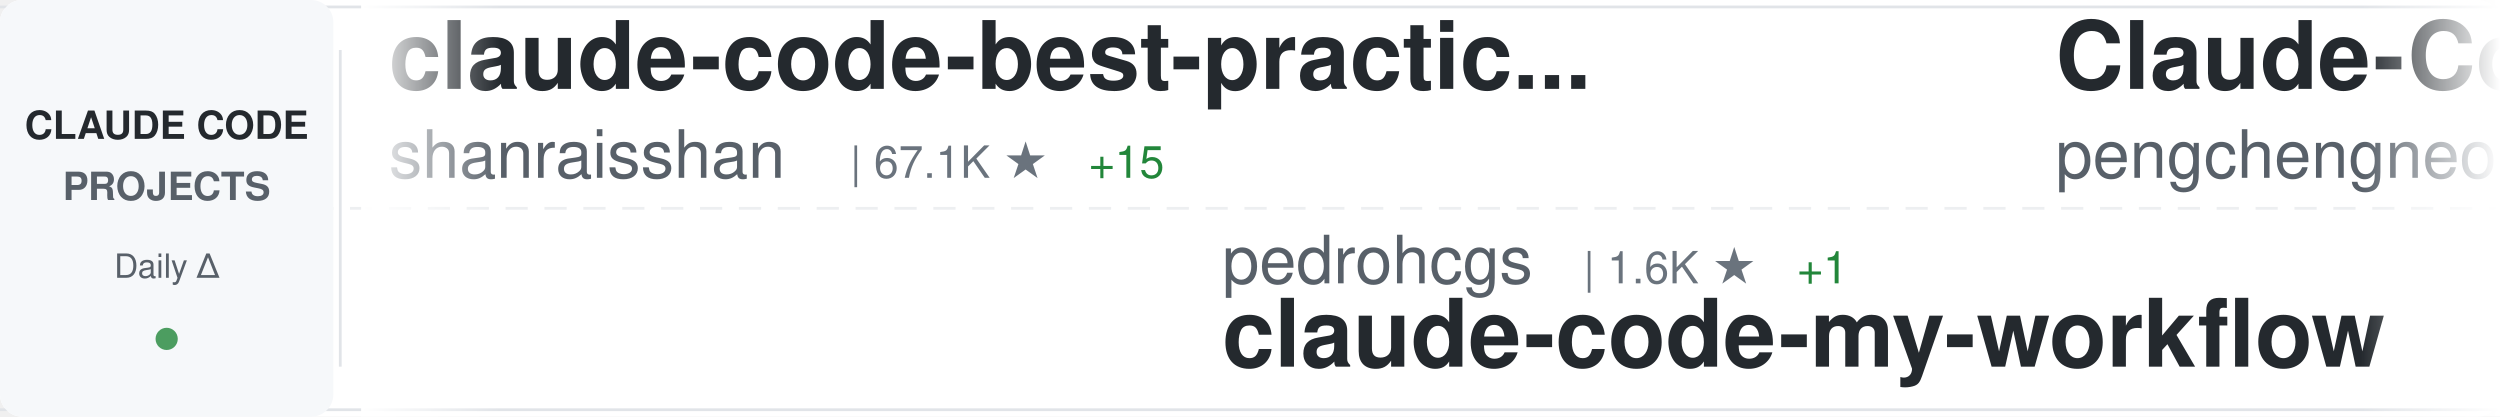
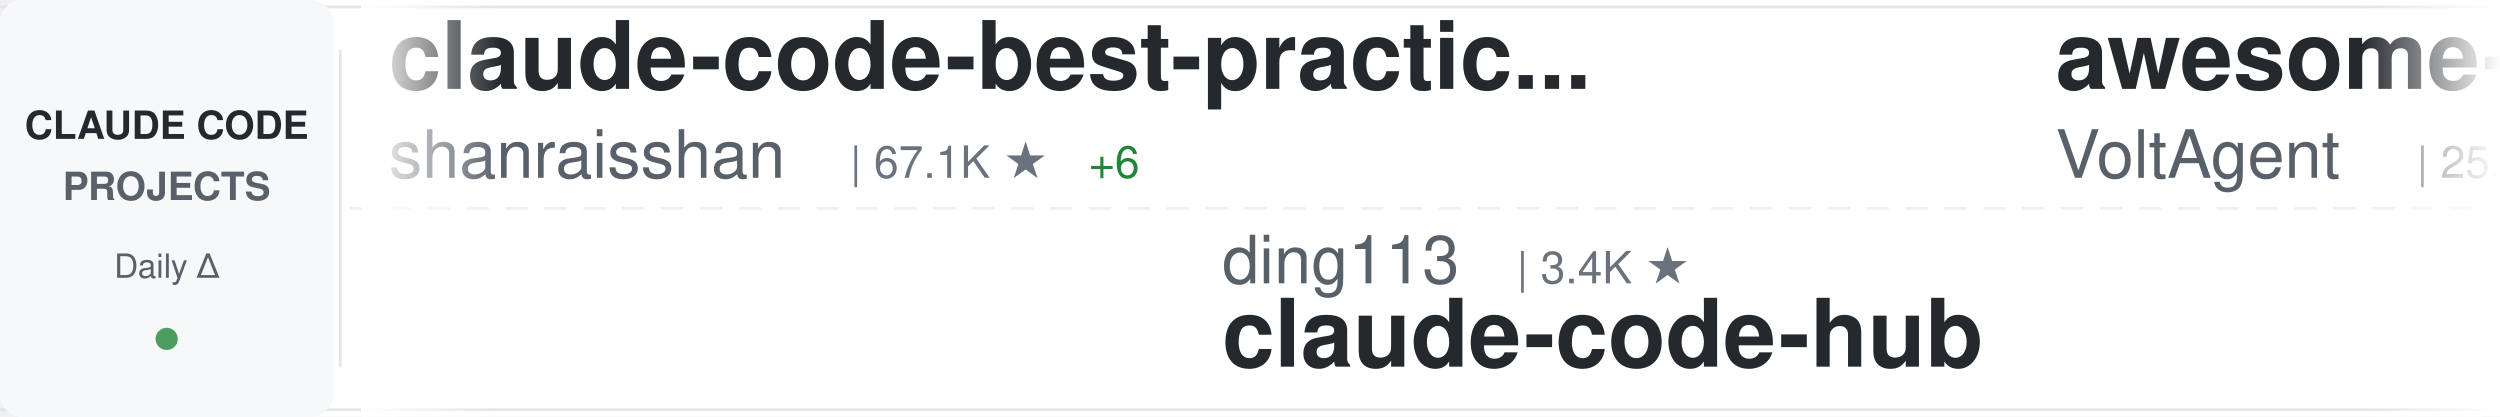
<svg xmlns="http://www.w3.org/2000/svg" width="900" height="150">
  <defs>
    <linearGradient id="awesomeLeftFade" x1="0%" y1="0%" x2="100%" y2="0%">
      <stop offset="0%" style="stop-color:#ffffff;stop-opacity:1" />
      <stop offset="100%" style="stop-color:#ffffff;stop-opacity:0" />
    </linearGradient>
    <linearGradient id="awesomeRightFade" x1="0%" y1="0%" x2="100%" y2="0%">
      <stop offset="0%" style="stop-color:#ffffff;stop-opacity:0" />
      <stop offset="100%" style="stop-color:#ffffff;stop-opacity:1" />
    </linearGradient>
  </defs>
  <rect width="900" height="150" fill="#ffffff" rx="8" />
  <rect x="0" y="2" width="900" height="1" fill="#e1e4e8" />
  <rect x="0" y="147" width="900" height="1" fill="#e1e4e8" />
  <line x1="0" y1="75" x2="900" y2="75" stroke="#e1e4e8" stroke-width="1" stroke-dasharray="8 6" opacity="0.6" />
  <rect x="0" y="0" width="120" height="150" fill="#f6f8fa" rx="8" />
  <text x="60" y="50" font-family="-apple-system, BlinkMacSystemFont, 'Segoe UI', Helvetica, Arial, sans-serif" font-size="14" font-weight="600" fill="#24292e" text-anchor="middle">CLAUDE CODE</text>
  <text x="60" y="72" font-family="-apple-system, BlinkMacSystemFont, 'Segoe UI', Helvetica, Arial, sans-serif" font-size="14" font-weight="600" fill="#586069" text-anchor="middle">PROJECTS</text>
  <text x="60" y="100" font-family="-apple-system, BlinkMacSystemFont, 'Segoe UI', Helvetica, Arial, sans-serif" font-size="12" font-weight="500" fill="#586069" text-anchor="middle">Daily Δ</text>
  <circle cx="60" cy="122" r="4" fill="#22863a" opacity="0.8" />
  <rect x="122" y="18" width="1" height="114" fill="#e1e4e8" />
  <clipPath id="awesomeTickerClip">
    <rect x="130" y="0" width="770" height="150" />
  </clipPath>
  <g clip-path="url(#awesomeTickerClip)">
    <g id="awesomeTickerItems">
      <animateTransform attributeName="transform" attributeType="XML" type="translate" from="0 0" to="-3000 0" dur="54s" repeatCount="indefinite" />
      <g transform="translate(0, 0)">
        <text x="140" y="32" font-family="-apple-system, BlinkMacSystemFont, 'Segoe UI', Helvetica, Arial, sans-serif" font-size="34" font-weight="600" fill="#24292e">claude-code-best-practic...</text>
        <text x="140" y="64" font-family="-apple-system, BlinkMacSystemFont, 'Segoe UI', Helvetica, Arial, sans-serif" font-size="24" font-weight="400" fill="#586069">shanraisshan</text>
        <text x="306" y="64" font-family="-apple-system, BlinkMacSystemFont, 'Segoe UI', Helvetica, Arial, sans-serif" font-size="16" font-weight="500" fill="#6a737d">| 67.1K ★</text>
-         <text x="392" y="64" font-family="-apple-system, BlinkMacSystemFont, 'Segoe UI', Helvetica, Arial, sans-serif" font-size="16" font-weight="500" fill="#22863a"> +15</text>
+         <text x="392" y="64" font-family="-apple-system, BlinkMacSystemFont, 'Segoe UI', Helvetica, Arial, sans-serif" font-size="16" font-weight="500" fill="#22863a"> +6</text>
      </g>
      <g transform="translate(300, 0)">
-         <text x="140" y="102" font-family="-apple-system, BlinkMacSystemFont, 'Segoe UI', Helvetica, Arial, sans-serif" font-size="24" font-weight="400" fill="#586069">pedrohcgs</text>
-         <text x="270" y="102" font-family="-apple-system, BlinkMacSystemFont, 'Segoe UI', Helvetica, Arial, sans-serif" font-size="16" font-weight="500" fill="#6a737d">| 1.6K ★</text>
-         <text x="347" y="102" font-family="-apple-system, BlinkMacSystemFont, 'Segoe UI', Helvetica, Arial, sans-serif" font-size="16" font-weight="500" fill="#22863a"> +1</text>
-         <text x="140" y="132" font-family="-apple-system, BlinkMacSystemFont, 'Segoe UI', Helvetica, Arial, sans-serif" font-size="34" font-weight="600" fill="#24292e">claude-code-my-workflow</text>
+         <text x="140" y="102" font-family="-apple-system, BlinkMacSystemFont, 'Segoe UI', Helvetica, Arial, sans-serif" font-size="24" font-weight="400" fill="#586069">ding113</text>
+         <text x="246" y="102" font-family="-apple-system, BlinkMacSystemFont, 'Segoe UI', Helvetica, Arial, sans-serif" font-size="16" font-weight="500" fill="#6a737d">| 3.4K ★</text>
+         <text x="140" y="132" font-family="-apple-system, BlinkMacSystemFont, 'Segoe UI', Helvetica, Arial, sans-serif" font-size="34" font-weight="600" fill="#24292e">claude-code-hub</text>
      </g>
      <g transform="translate(600, 0)">
-         <text x="140" y="32" font-family="-apple-system, BlinkMacSystemFont, 'Segoe UI', Helvetica, Arial, sans-serif" font-size="34" font-weight="600" fill="#24292e">Claude-Code</text>
-         <text x="140" y="64" font-family="-apple-system, BlinkMacSystemFont, 'Segoe UI', Helvetica, Arial, sans-serif" font-size="24" font-weight="400" fill="#586069">pengchengneo</text>
-         <text x="306" y="64" font-family="-apple-system, BlinkMacSystemFont, 'Segoe UI', Helvetica, Arial, sans-serif" font-size="16" font-weight="500" fill="#6a737d">| 1.8K ★</text>
-         <text x="383" y="64" font-family="-apple-system, BlinkMacSystemFont, 'Segoe UI', Helvetica, Arial, sans-serif" font-size="16" font-weight="500" fill="#22863a"> +1</text>
+         <text x="140" y="32" font-family="-apple-system, BlinkMacSystemFont, 'Segoe UI', Helvetica, Arial, sans-serif" font-size="34" font-weight="600" fill="#24292e">awesome-claude-code-suba...</text>
+         <text x="140" y="64" font-family="-apple-system, BlinkMacSystemFont, 'Segoe UI', Helvetica, Arial, sans-serif" font-size="24" font-weight="400" fill="#586069">VoltAgent</text>
+         <text x="270" y="64" font-family="-apple-system, BlinkMacSystemFont, 'Segoe UI', Helvetica, Arial, sans-serif" font-size="16" font-weight="500" fill="#6a737d">| 25.5K ★</text>
+         <text x="356" y="64" font-family="-apple-system, BlinkMacSystemFont, 'Segoe UI', Helvetica, Arial, sans-serif" font-size="16" font-weight="500" fill="#22863a"> +6</text>
      </g>
      <g transform="translate(900, 0)">
-         <text x="140" y="102" font-family="-apple-system, BlinkMacSystemFont, 'Segoe UI', Helvetica, Arial, sans-serif" font-size="24" font-weight="400" fill="#586069">VILA-Lab</text>
-         <text x="258" y="102" font-family="-apple-system, BlinkMacSystemFont, 'Segoe UI', Helvetica, Arial, sans-serif" font-size="16" font-weight="500" fill="#6a737d">| 2.1K ★</text>
-         <text x="335" y="102" font-family="-apple-system, BlinkMacSystemFont, 'Segoe UI', Helvetica, Arial, sans-serif" font-size="16" font-weight="500" fill="#22863a"> +1</text>
-         <text x="140" y="132" font-family="-apple-system, BlinkMacSystemFont, 'Segoe UI', Helvetica, Arial, sans-serif" font-size="34" font-weight="600" fill="#24292e">Dive-into-Claude-Code</text>
+         <text x="140" y="102" font-family="-apple-system, BlinkMacSystemFont, 'Segoe UI', Helvetica, Arial, sans-serif" font-size="24" font-weight="400" fill="#586069">overwirehq</text>
+         <text x="282" y="102" font-family="-apple-system, BlinkMacSystemFont, 'Segoe UI', Helvetica, Arial, sans-serif" font-size="16" font-weight="500" fill="#6a737d">| 2.8K ★</text>
+         <text x="140" y="132" font-family="-apple-system, BlinkMacSystemFont, 'Segoe UI', Helvetica, Arial, sans-serif" font-size="34" font-weight="600" fill="#24292e">claude-code-telegram</text>
      </g>
      <g transform="translate(1200, 0)">
-         <text x="140" y="32" font-family="-apple-system, BlinkMacSystemFont, 'Segoe UI', Helvetica, Arial, sans-serif" font-size="34" font-weight="600" fill="#24292e">claude-code-hooks-master...</text>
-         <text x="140" y="64" font-family="-apple-system, BlinkMacSystemFont, 'Segoe UI', Helvetica, Arial, sans-serif" font-size="24" font-weight="400" fill="#586069">disler</text>
-         <text x="234" y="64" font-family="-apple-system, BlinkMacSystemFont, 'Segoe UI', Helvetica, Arial, sans-serif" font-size="16" font-weight="500" fill="#6a737d">| 3.9K ★</text>
+         <text x="140" y="32" font-family="-apple-system, BlinkMacSystemFont, 'Segoe UI', Helvetica, Arial, sans-serif" font-size="34" font-weight="600" fill="#24292e">how-claude-code-works</text>
+         <text x="140" y="64" font-family="-apple-system, BlinkMacSystemFont, 'Segoe UI', Helvetica, Arial, sans-serif" font-size="24" font-weight="400" fill="#586069">Windy3f3f3f3f</text>
+         <text x="318" y="64" font-family="-apple-system, BlinkMacSystemFont, 'Segoe UI', Helvetica, Arial, sans-serif" font-size="16" font-weight="500" fill="#6a737d">| 3.7K ★</text>
      </g>
      <g transform="translate(1500, 0)">
-         <text x="140" y="102" font-family="-apple-system, BlinkMacSystemFont, 'Segoe UI', Helvetica, Arial, sans-serif" font-size="24" font-weight="400" fill="#586069">zebbern</text>
-         <text x="246" y="102" font-family="-apple-system, BlinkMacSystemFont, 'Segoe UI', Helvetica, Arial, sans-serif" font-size="16" font-weight="500" fill="#6a737d">| 4.6K ★</text>
-         <text x="140" y="132" font-family="-apple-system, BlinkMacSystemFont, 'Segoe UI', Helvetica, Arial, sans-serif" font-size="34" font-weight="600" fill="#24292e">claude-code-guide</text>
+         <text x="140" y="102" font-family="-apple-system, BlinkMacSystemFont, 'Segoe UI', Helvetica, Arial, sans-serif" font-size="24" font-weight="400" fill="#586069">ponponon</text>
+         <text x="258" y="102" font-family="-apple-system, BlinkMacSystemFont, 'Segoe UI', Helvetica, Arial, sans-serif" font-size="16" font-weight="500" fill="#6a737d">| 2.3K ★</text>
+         <text x="140" y="132" font-family="-apple-system, BlinkMacSystemFont, 'Segoe UI', Helvetica, Arial, sans-serif" font-size="34" font-weight="600" fill="#24292e">claude_code_src</text>
      </g>
      <g transform="translate(1800, 0)">
-         <text x="140" y="32" font-family="-apple-system, BlinkMacSystemFont, 'Segoe UI', Helvetica, Arial, sans-serif" font-size="34" font-weight="600" fill="#24292e">claude-code-workflows</text>
-         <text x="140" y="64" font-family="-apple-system, BlinkMacSystemFont, 'Segoe UI', Helvetica, Arial, sans-serif" font-size="24" font-weight="400" fill="#586069">OneRedOak</text>
-         <text x="270" y="64" font-family="-apple-system, BlinkMacSystemFont, 'Segoe UI', Helvetica, Arial, sans-serif" font-size="16" font-weight="500" fill="#6a737d">| 3.9K ★</text>
+         <text x="140" y="32" font-family="-apple-system, BlinkMacSystemFont, 'Segoe UI', Helvetica, Arial, sans-serif" font-size="34" font-weight="600" fill="#24292e">claude-code-guide</text>
+         <text x="140" y="64" font-family="-apple-system, BlinkMacSystemFont, 'Segoe UI', Helvetica, Arial, sans-serif" font-size="24" font-weight="400" fill="#586069">zebbern</text>
+         <text x="246" y="64" font-family="-apple-system, BlinkMacSystemFont, 'Segoe UI', Helvetica, Arial, sans-serif" font-size="16" font-weight="500" fill="#6a737d">| 4.6K ★</text>
      </g>
      <g transform="translate(2100, 0)">
-         <text x="140" y="102" font-family="-apple-system, BlinkMacSystemFont, 'Segoe UI', Helvetica, Arial, sans-serif" font-size="24" font-weight="400" fill="#586069">KPR111</text>
-         <text x="234" y="102" font-family="-apple-system, BlinkMacSystemFont, 'Segoe UI', Helvetica, Arial, sans-serif" font-size="16" font-weight="500" fill="#6a737d">| 18 ★</text>
-         <text x="140" y="132" font-family="-apple-system, BlinkMacSystemFont, 'Segoe UI', Helvetica, Arial, sans-serif" font-size="34" font-weight="600" fill="#24292e">Claude-Code</text>
+         <text x="140" y="102" font-family="-apple-system, BlinkMacSystemFont, 'Segoe UI', Helvetica, Arial, sans-serif" font-size="24" font-weight="400" fill="#586069">Maciek-roboblog</text>
+         <text x="342" y="102" font-family="-apple-system, BlinkMacSystemFont, 'Segoe UI', Helvetica, Arial, sans-serif" font-size="16" font-weight="500" fill="#6a737d">| 8.7K ★</text>
+         <text x="140" y="132" font-family="-apple-system, BlinkMacSystemFont, 'Segoe UI', Helvetica, Arial, sans-serif" font-size="34" font-weight="600" fill="#24292e">Claude-Code-Usage-Monito...</text>
      </g>
      <g transform="translate(2400, 0)">
-         <text x="140" y="32" font-family="-apple-system, BlinkMacSystemFont, 'Segoe UI', Helvetica, Arial, sans-serif" font-size="34" font-weight="600" fill="#24292e">claude-code-action</text>
-         <text x="140" y="64" font-family="-apple-system, BlinkMacSystemFont, 'Segoe UI', Helvetica, Arial, sans-serif" font-size="24" font-weight="400" fill="#586069">anthropics</text>
-         <text x="282" y="64" font-family="-apple-system, BlinkMacSystemFont, 'Segoe UI', Helvetica, Arial, sans-serif" font-size="16" font-weight="500" fill="#6a737d">| 9.4K ★</text>
-         <text x="359" y="64" font-family="-apple-system, BlinkMacSystemFont, 'Segoe UI', Helvetica, Arial, sans-serif" font-size="16" font-weight="500" fill="#22863a"> +4</text>
+         <text x="140" y="32" font-family="-apple-system, BlinkMacSystemFont, 'Segoe UI', Helvetica, Arial, sans-serif" font-size="34" font-weight="600" fill="#24292e">claude-code-source</text>
+         <text x="140" y="64" font-family="-apple-system, BlinkMacSystemFont, 'Segoe UI', Helvetica, Arial, sans-serif" font-size="24" font-weight="400" fill="#586069">JrCx7scC</text>
+         <text x="258" y="64" font-family="-apple-system, BlinkMacSystemFont, 'Segoe UI', Helvetica, Arial, sans-serif" font-size="16" font-weight="500" fill="#6a737d">| 376 ★</text>
      </g>
      <g transform="translate(2700, 0)">
-         <text x="140" y="102" font-family="-apple-system, BlinkMacSystemFont, 'Segoe UI', Helvetica, Arial, sans-serif" font-size="24" font-weight="400" fill="#586069">Windy3f3f3f3f</text>
-         <text x="318" y="102" font-family="-apple-system, BlinkMacSystemFont, 'Segoe UI', Helvetica, Arial, sans-serif" font-size="16" font-weight="500" fill="#6a737d">| 2.7K ★</text>
-         <text x="395" y="102" font-family="-apple-system, BlinkMacSystemFont, 'Segoe UI', Helvetica, Arial, sans-serif" font-size="16" font-weight="500" fill="#22863a"> +1</text>
-         <text x="140" y="132" font-family="-apple-system, BlinkMacSystemFont, 'Segoe UI', Helvetica, Arial, sans-serif" font-size="34" font-weight="600" fill="#24292e">claude-code-from-scratch</text>
+         <text x="140" y="102" font-family="-apple-system, BlinkMacSystemFont, 'Segoe UI', Helvetica, Arial, sans-serif" font-size="24" font-weight="400" fill="#586069">hangsman</text>
+         <text x="258" y="102" font-family="-apple-system, BlinkMacSystemFont, 'Segoe UI', Helvetica, Arial, sans-serif" font-size="16" font-weight="500" fill="#6a737d">| 797 ★</text>
+         <text x="140" y="132" font-family="-apple-system, BlinkMacSystemFont, 'Segoe UI', Helvetica, Arial, sans-serif" font-size="34" font-weight="600" fill="#24292e">claude-code-source</text>
      </g>
      <g transform="translate(3000, 0)">
        <text x="140" y="32" font-family="-apple-system, BlinkMacSystemFont, 'Segoe UI', Helvetica, Arial, sans-serif" font-size="34" font-weight="600" fill="#24292e">claude-code-best-practic...</text>
        <text x="140" y="64" font-family="-apple-system, BlinkMacSystemFont, 'Segoe UI', Helvetica, Arial, sans-serif" font-size="24" font-weight="400" fill="#586069">shanraisshan</text>
        <text x="306" y="64" font-family="-apple-system, BlinkMacSystemFont, 'Segoe UI', Helvetica, Arial, sans-serif" font-size="16" font-weight="500" fill="#6a737d">| 67.1K ★</text>
-         <text x="392" y="64" font-family="-apple-system, BlinkMacSystemFont, 'Segoe UI', Helvetica, Arial, sans-serif" font-size="16" font-weight="500" fill="#22863a"> +15</text>
+         <text x="392" y="64" font-family="-apple-system, BlinkMacSystemFont, 'Segoe UI', Helvetica, Arial, sans-serif" font-size="16" font-weight="500" fill="#22863a"> +6</text>
      </g>
      <g transform="translate(3300, 0)">
-         <text x="140" y="102" font-family="-apple-system, BlinkMacSystemFont, 'Segoe UI', Helvetica, Arial, sans-serif" font-size="24" font-weight="400" fill="#586069">pedrohcgs</text>
-         <text x="270" y="102" font-family="-apple-system, BlinkMacSystemFont, 'Segoe UI', Helvetica, Arial, sans-serif" font-size="16" font-weight="500" fill="#6a737d">| 1.6K ★</text>
-         <text x="347" y="102" font-family="-apple-system, BlinkMacSystemFont, 'Segoe UI', Helvetica, Arial, sans-serif" font-size="16" font-weight="500" fill="#22863a"> +1</text>
-         <text x="140" y="132" font-family="-apple-system, BlinkMacSystemFont, 'Segoe UI', Helvetica, Arial, sans-serif" font-size="34" font-weight="600" fill="#24292e">claude-code-my-workflow</text>
+         <text x="140" y="102" font-family="-apple-system, BlinkMacSystemFont, 'Segoe UI', Helvetica, Arial, sans-serif" font-size="24" font-weight="400" fill="#586069">ding113</text>
+         <text x="246" y="102" font-family="-apple-system, BlinkMacSystemFont, 'Segoe UI', Helvetica, Arial, sans-serif" font-size="16" font-weight="500" fill="#6a737d">| 3.4K ★</text>
+         <text x="140" y="132" font-family="-apple-system, BlinkMacSystemFont, 'Segoe UI', Helvetica, Arial, sans-serif" font-size="34" font-weight="600" fill="#24292e">claude-code-hub</text>
      </g>
      <g transform="translate(3600, 0)">
-         <text x="140" y="32" font-family="-apple-system, BlinkMacSystemFont, 'Segoe UI', Helvetica, Arial, sans-serif" font-size="34" font-weight="600" fill="#24292e">Claude-Code</text>
-         <text x="140" y="64" font-family="-apple-system, BlinkMacSystemFont, 'Segoe UI', Helvetica, Arial, sans-serif" font-size="24" font-weight="400" fill="#586069">pengchengneo</text>
-         <text x="306" y="64" font-family="-apple-system, BlinkMacSystemFont, 'Segoe UI', Helvetica, Arial, sans-serif" font-size="16" font-weight="500" fill="#6a737d">| 1.8K ★</text>
-         <text x="383" y="64" font-family="-apple-system, BlinkMacSystemFont, 'Segoe UI', Helvetica, Arial, sans-serif" font-size="16" font-weight="500" fill="#22863a"> +1</text>
+         <text x="140" y="32" font-family="-apple-system, BlinkMacSystemFont, 'Segoe UI', Helvetica, Arial, sans-serif" font-size="34" font-weight="600" fill="#24292e">awesome-claude-code-suba...</text>
+         <text x="140" y="64" font-family="-apple-system, BlinkMacSystemFont, 'Segoe UI', Helvetica, Arial, sans-serif" font-size="24" font-weight="400" fill="#586069">VoltAgent</text>
+         <text x="270" y="64" font-family="-apple-system, BlinkMacSystemFont, 'Segoe UI', Helvetica, Arial, sans-serif" font-size="16" font-weight="500" fill="#6a737d">| 25.5K ★</text>
+         <text x="356" y="64" font-family="-apple-system, BlinkMacSystemFont, 'Segoe UI', Helvetica, Arial, sans-serif" font-size="16" font-weight="500" fill="#22863a"> +6</text>
      </g>
      <g transform="translate(3900, 0)">
-         <text x="140" y="102" font-family="-apple-system, BlinkMacSystemFont, 'Segoe UI', Helvetica, Arial, sans-serif" font-size="24" font-weight="400" fill="#586069">VILA-Lab</text>
-         <text x="258" y="102" font-family="-apple-system, BlinkMacSystemFont, 'Segoe UI', Helvetica, Arial, sans-serif" font-size="16" font-weight="500" fill="#6a737d">| 2.1K ★</text>
-         <text x="335" y="102" font-family="-apple-system, BlinkMacSystemFont, 'Segoe UI', Helvetica, Arial, sans-serif" font-size="16" font-weight="500" fill="#22863a"> +1</text>
-         <text x="140" y="132" font-family="-apple-system, BlinkMacSystemFont, 'Segoe UI', Helvetica, Arial, sans-serif" font-size="34" font-weight="600" fill="#24292e">Dive-into-Claude-Code</text>
+         <text x="140" y="102" font-family="-apple-system, BlinkMacSystemFont, 'Segoe UI', Helvetica, Arial, sans-serif" font-size="24" font-weight="400" fill="#586069">overwirehq</text>
+         <text x="282" y="102" font-family="-apple-system, BlinkMacSystemFont, 'Segoe UI', Helvetica, Arial, sans-serif" font-size="16" font-weight="500" fill="#6a737d">| 2.8K ★</text>
+         <text x="140" y="132" font-family="-apple-system, BlinkMacSystemFont, 'Segoe UI', Helvetica, Arial, sans-serif" font-size="34" font-weight="600" fill="#24292e">claude-code-telegram</text>
      </g>
    </g>
  </g>
  <rect x="130" y="0" width="50" height="150" fill="url(#awesomeLeftFade)" />
  <rect x="850" y="0" width="50" height="150" fill="url(#awesomeRightFade)" />
</svg>
